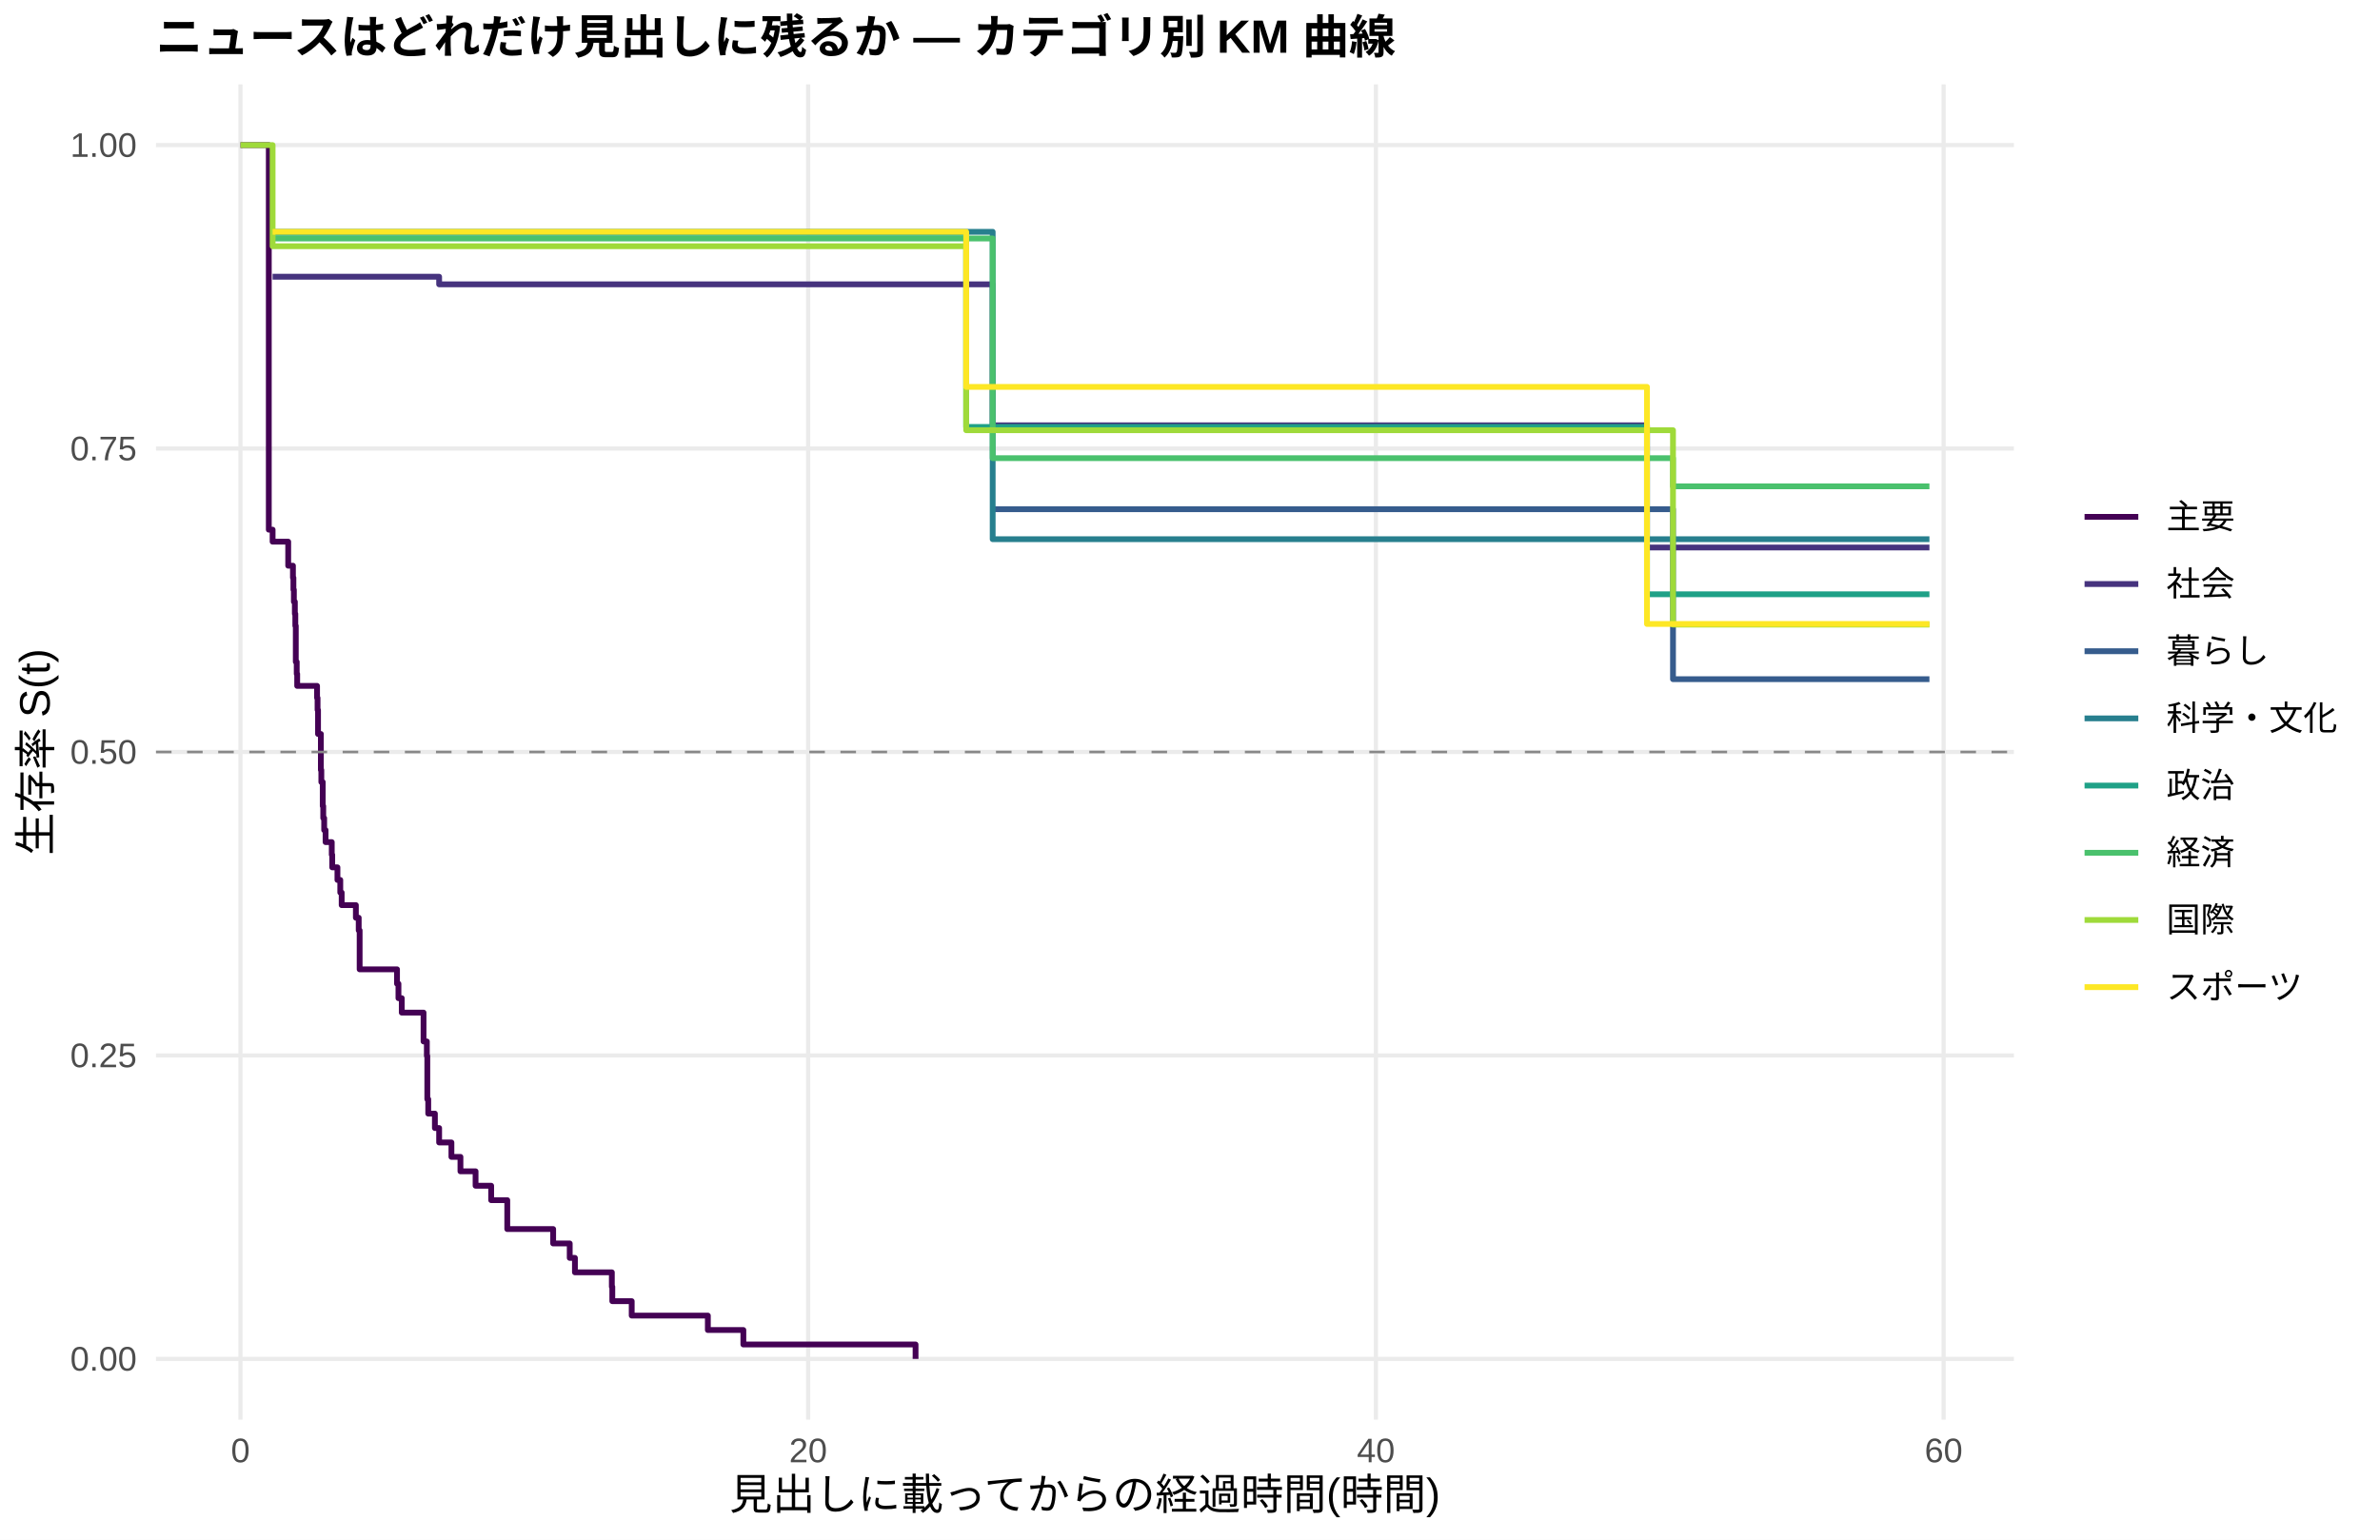
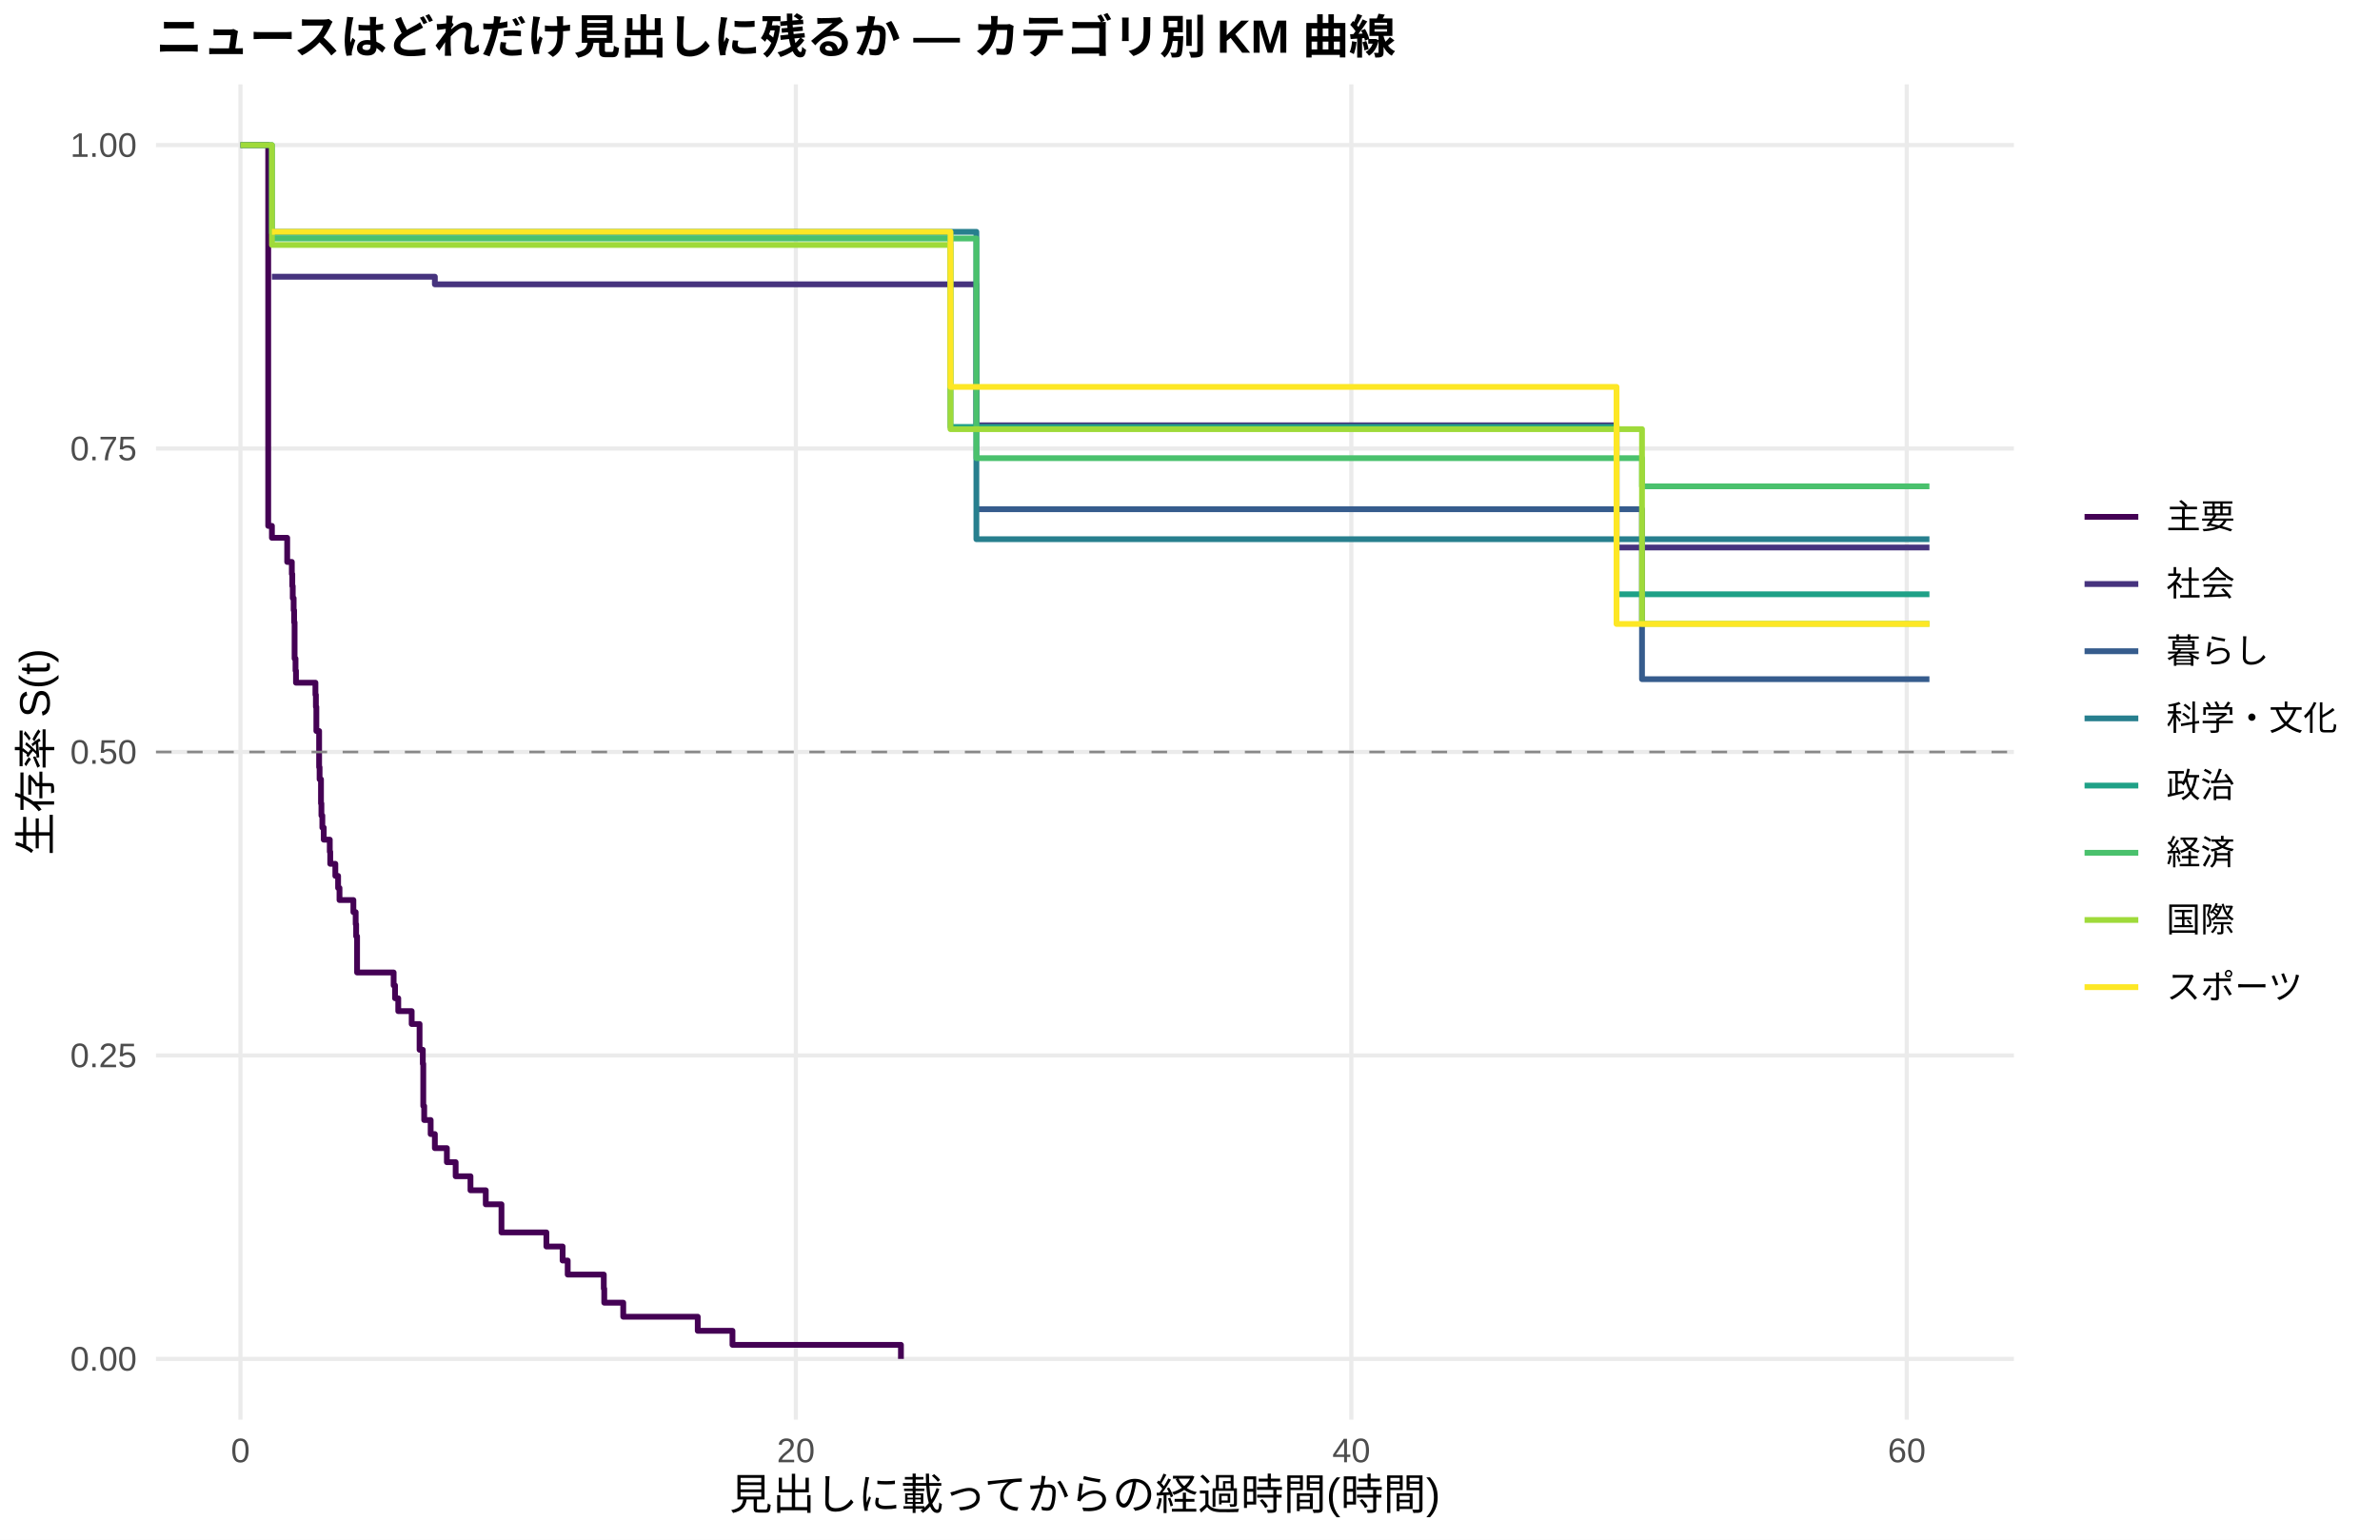
<svg xmlns="http://www.w3.org/2000/svg" width="612.00pt" height="396.00pt" viewBox="0 0 612.00 396.00">
  <g class="svglite">
    <defs>
      <style type="text/css">
    .svglite line, .svglite polyline, .svglite polygon, .svglite path, .svglite rect, .svglite circle {
      fill: none;
      stroke: #000000;
      stroke-linecap: round;
      stroke-linejoin: round;
      stroke-miterlimit: 10.00;
    }
    .svglite text {
      white-space: pre;
    }
    .svglite g.glyphgroup path {
      fill: inherit;
      stroke: none;
    }
  </style>
    </defs>
    <rect width="100%" height="100%" style="stroke: none; fill: #FFFFFF;" />
    <defs>
      <clipPath id="cpMC4wMHw2MTIuMDB8MC4wMHwzOTYuMDA=">
        <rect x="0.00" y="0.00" width="612.00" height="396.00" />
      </clipPath>
    </defs>
    <g clip-path="url(#cpMC4wMHw2MTIuMDB8MC4wMHwzOTYuMDA=)">
      <rect x="0.00" y="0.00" width="612.00" height="396.00" style="stroke-width: 1.07; stroke: none; fill: #FFFFFF;" />
    </g>
    <defs>
      <clipPath id="cpNDAuMTF8NTE3Ljg2fDIxLjcxfDM2NS4xMg==">
        <rect x="40.11" y="21.71" width="477.75" height="343.41" />
      </clipPath>
    </defs>
    <g clip-path="url(#cpNDAuMTF8NTE3Ljg2fDIxLjcxfDM2NS4xMg==)">
      <polyline points="40.11,349.51 517.86,349.51 " style="stroke-width: 1.07; stroke: #EBEBEB; stroke-linecap: butt;" />
      <polyline points="40.11,271.46 517.86,271.46 " style="stroke-width: 1.07; stroke: #EBEBEB; stroke-linecap: butt;" />
      <polyline points="40.11,193.41 517.86,193.41 " style="stroke-width: 1.07; stroke: #EBEBEB; stroke-linecap: butt;" />
      <polyline points="40.11,115.37 517.86,115.37 " style="stroke-width: 1.07; stroke: #EBEBEB; stroke-linecap: butt;" />
      <polyline points="40.11,37.32 517.86,37.32 " style="stroke-width: 1.07; stroke: #EBEBEB; stroke-linecap: butt;" />
      <polyline points="61.83,365.12 61.83,21.71 " style="stroke-width: 1.07; stroke: #EBEBEB; stroke-linecap: butt;" />
-       <polyline points="207.81,365.12 207.81,21.71 " style="stroke-width: 1.07; stroke: #EBEBEB; stroke-linecap: butt;" />
-       <polyline points="353.80,365.12 353.80,21.71 " style="stroke-width: 1.07; stroke: #EBEBEB; stroke-linecap: butt;" />
-       <polyline points="499.79,365.12 499.79,21.71 " style="stroke-width: 1.07; stroke: #EBEBEB; stroke-linecap: butt;" />
-       <polyline points="61.83,37.32 69.12,37.32 69.12,136.23 70.10,136.23 70.10,139.32 74.11,139.32 74.11,145.50 75.33,145.50 75.33,148.59 75.45,148.59 75.45,151.68 75.57,151.68 75.57,154.77 75.82,154.77 75.82,157.87 75.94,157.87 75.94,160.96 76.06,160.96 76.06,170.23 76.30,170.23 76.30,173.32 76.42,173.32 76.42,176.41 81.53,176.41 81.53,179.50 81.66,179.50 81.66,182.59 81.78,182.59 81.78,188.78 82.51,188.78 82.51,198.05 82.63,198.05 82.63,201.14 82.99,201.14 82.99,207.32 83.12,207.32 83.12,210.41 83.36,210.41 83.36,213.50 83.72,213.50 83.72,216.59 84.82,216.59 84.82,216.59 85.31,216.59 85.31,219.84 85.43,219.84 85.43,223.08 86.77,223.08 86.77,226.32 87.50,226.32 87.50,229.56 87.86,229.56 87.86,232.80 91.51,232.80 91.51,236.04 92.24,236.04 92.24,239.29 92.36,239.29 92.36,239.29 92.48,239.29 92.48,249.31 99.54,249.31 99.54,249.31 102.09,249.31 102.09,253.02 102.46,253.02 102.46,256.73 103.31,256.73 103.31,260.44 108.91,260.44 108.91,267.86 109.76,267.86 109.76,271.57 109.88,271.57 109.88,282.71 110.12,282.71 110.12,286.42 111.83,286.42 111.83,290.13 112.92,290.13 112.92,293.84 116.08,293.84 116.08,297.55 118.40,297.55 118.40,301.26 122.29,301.26 122.29,304.97 126.30,304.97 126.30,308.68 130.44,308.68 130.44,316.11 142.24,316.11 142.24,319.82 146.50,319.82 146.50,323.53 147.84,323.53 147.84,327.24 157.33,327.24 157.33,330.95 157.45,330.95 157.45,334.66 162.44,334.66 162.44,338.37 182.02,338.37 182.02,342.08 191.15,342.08 191.15,345.80 235.43,345.80 235.43,349.51 " style="stroke-width: 1.49; stroke: #440154; stroke-linecap: butt;" />
-       <polyline points="70.10,71.17 84.82,71.17 84.82,71.17 92.36,71.17 92.36,71.17 99.54,71.17 99.54,71.17 112.92,71.17 112.92,73.13 141.75,73.13 141.75,73.13 154.16,73.13 154.16,73.13 165.11,73.13 165.11,73.13 171.93,73.13 171.93,73.13 178.25,73.13 178.25,73.13 192.24,73.13 192.24,73.13 198.45,73.13 198.45,73.13 208.06,73.13 208.06,73.13 214.63,73.13 214.63,73.13 236.04,73.13 236.04,73.13 255.26,73.13 255.26,109.38 259.76,109.38 259.76,109.38 267.06,109.38 267.06,109.38 287.01,109.38 287.01,109.38 329.35,109.38 329.35,109.38 340.18,109.38 340.18,109.38 346.99,109.38 346.99,109.38 353.68,109.38 353.68,109.38 360.37,109.38 360.37,109.38 367.67,109.38 367.67,109.38 373.76,109.38 373.76,109.38 383.61,109.38 383.61,109.38 390.06,109.38 390.06,109.38 402.35,109.38 402.35,109.38 423.51,109.38 423.51,140.82 428.38,140.82 428.38,140.82 435.31,140.82 435.31,140.82 496.14,140.82 496.14,140.82 " style="stroke-width: 1.49; stroke: #46337E; stroke-linecap: butt;" />
-       <polyline points="255.26,130.97 329.35,130.97 329.35,130.97 340.18,130.97 340.18,130.97 430.20,130.97 430.20,174.68 496.14,174.68 496.14,174.68 " style="stroke-width: 1.49; stroke: #365C8D; stroke-linecap: butt;" />
-       <polyline points="70.10,59.62 141.75,59.62 141.75,59.62 165.11,59.62 165.11,59.62 255.26,59.62 255.26,138.68 323.15,138.68 323.15,138.68 367.67,138.68 367.67,138.68 435.31,138.68 435.31,138.68 496.14,138.68 496.14,138.68 " style="stroke-width: 1.49; stroke: #277F8E; stroke-linecap: butt;" />
-       <polyline points="70.10,59.89 99.54,59.89 99.54,59.89 148.20,59.89 148.20,59.89 154.16,59.89 154.16,59.89 165.11,59.89 165.11,59.89 171.93,59.89 171.93,59.89 192.24,59.89 192.24,59.89 198.45,59.89 198.45,59.89 208.06,59.89 208.06,59.89 214.63,59.89 214.63,59.89 236.04,59.89 236.04,59.89 248.45,59.89 248.45,109.82 259.76,109.82 259.76,109.82 287.01,109.82 287.01,109.82 310.01,109.82 310.01,109.82 329.35,109.82 329.35,109.82 340.18,109.82 340.18,109.82 346.99,109.82 346.99,109.82 411.96,109.82 411.96,109.82 423.51,109.82 423.51,152.84 477.77,152.84 477.77,152.84 496.14,152.84 496.14,152.84 " style="stroke-width: 1.49; stroke: #1FA187; stroke-linecap: butt;" />
-       <polyline points="70.10,61.33 148.20,61.33 148.20,61.33 178.25,61.33 178.25,61.33 184.94,61.33 184.94,61.33 192.24,61.33 192.24,61.33 198.45,61.33 198.45,61.33 214.63,61.33 214.63,61.33 226.43,61.33 226.43,61.33 236.04,61.33 236.04,61.33 255.26,61.33 255.26,117.84 259.76,117.84 259.76,117.84 329.35,117.84 329.35,117.84 353.68,117.84 353.68,117.84 390.06,117.84 390.06,117.84 402.35,117.84 402.35,117.84 411.96,117.84 411.96,117.84 430.20,117.84 430.20,125.08 435.31,125.08 435.31,125.08 471.69,125.08 471.69,125.08 496.14,125.08 496.14,125.08 " style="stroke-width: 1.49; stroke: #4AC16D; stroke-linecap: butt;" />
-       <polyline points="61.83,37.32 70.10,37.32 70.10,63.33 84.82,63.33 84.82,63.33 92.36,63.33 92.36,63.33 148.20,63.33 148.20,63.33 154.16,63.33 154.16,63.33 165.11,63.33 165.11,63.33 171.93,63.33 171.93,63.33 198.45,63.33 198.45,63.33 208.06,63.33 208.06,63.33 214.63,63.33 214.63,63.33 248.45,63.33 248.45,110.65 259.76,110.65 259.76,110.65 267.06,110.65 267.06,110.65 274.24,110.65 274.24,110.65 310.01,110.65 310.01,110.65 323.15,110.65 323.15,110.65 329.35,110.65 329.35,110.65 340.18,110.65 340.18,110.65 353.68,110.65 353.68,110.65 360.37,110.65 360.37,110.65 367.67,110.65 367.67,110.65 373.76,110.65 373.76,110.65 396.26,110.65 396.26,110.65 411.96,110.65 411.96,110.65 430.20,110.65 430.20,160.65 435.31,160.65 435.31,160.65 471.69,160.65 471.69,160.65 477.77,160.65 477.77,160.65 496.14,160.65 496.14,160.65 " style="stroke-width: 1.49; stroke: #9FDA3A; stroke-linecap: butt;" />
-       <polyline points="70.10,59.62 84.82,59.62 84.82,59.62 141.75,59.62 141.75,59.62 154.16,59.62 154.16,59.62 171.93,59.62 171.93,59.62 198.45,59.62 198.45,59.62 208.06,59.62 208.06,59.62 226.43,59.62 226.43,59.62 248.45,59.62 248.45,99.51 323.15,99.51 323.15,99.51 329.35,99.51 329.35,99.51 360.37,99.51 360.37,99.51 383.61,99.51 383.61,99.51 390.06,99.51 390.06,99.51 402.35,99.51 402.35,99.51 411.96,99.51 411.96,99.51 423.51,99.51 423.51,160.48 435.31,160.48 435.31,160.48 477.77,160.48 477.77,160.48 496.14,160.48 496.14,160.48 " style="stroke-width: 1.49; stroke: #FDE725; stroke-linecap: butt;" />
+       <polyline points="204.65,365.12 204.65,21.71 " style="stroke-width: 1.07; stroke: #EBEBEB; stroke-linecap: butt;" />
+       <polyline points="347.48,365.12 347.48,21.71 " style="stroke-width: 1.07; stroke: #EBEBEB; stroke-linecap: butt;" />
+       <polyline points="490.31,365.12 490.31,21.71 " style="stroke-width: 1.07; stroke: #EBEBEB; stroke-linecap: butt;" />
+       <polyline points="61.83,37.32 68.97,37.32 68.97,135.26 69.92,135.26 69.92,138.32 71.23,138.32 71.23,138.32 73.85,138.32 73.85,144.53 75.04,144.53 75.04,147.64 75.16,147.64 75.16,150.74 75.28,150.74 75.28,153.85 75.51,153.85 75.51,156.95 75.63,156.95 75.63,160.06 75.75,160.06 75.75,169.38 75.99,169.38 75.99,172.48 76.11,172.48 76.11,175.59 81.11,175.59 81.11,178.69 81.23,178.69 81.23,181.80 81.35,181.80 81.35,188.01 82.06,188.01 82.06,197.33 82.18,197.33 82.18,200.43 82.54,200.43 82.54,206.65 82.65,206.65 82.65,209.75 82.89,209.75 82.89,212.86 83.25,212.86 83.25,215.96 84.80,215.96 84.80,219.07 84.92,219.07 84.92,222.17 86.23,222.17 86.23,225.28 86.94,225.28 86.94,228.38 87.30,228.38 87.30,231.49 90.87,231.49 90.87,234.60 91.46,234.60 91.46,237.70 91.58,237.70 91.58,240.81 91.82,240.81 91.82,250.12 93.72,250.12 93.72,250.12 101.10,250.12 101.10,250.12 101.22,250.12 101.22,253.44 101.58,253.44 101.58,256.75 102.41,256.75 102.41,260.06 105.86,260.06 105.86,263.38 107.89,263.38 107.89,270.00 108.13,270.00 108.13,270.00 108.72,270.00 108.72,273.61 108.84,273.61 108.84,284.46 109.08,284.46 109.08,288.07 110.74,288.07 110.74,291.68 111.82,291.68 111.82,295.30 114.91,295.30 114.91,298.91 117.17,298.91 117.17,302.53 120.98,302.53 120.98,306.14 124.91,306.14 124.91,309.75 128.95,309.75 128.95,316.98 140.50,316.98 140.50,320.60 144.67,320.60 144.67,324.21 145.98,324.21 145.98,327.82 155.26,327.82 155.26,331.44 155.38,331.44 155.38,335.05 160.26,335.05 160.26,338.66 179.42,338.66 179.42,342.28 188.35,342.28 188.35,345.89 231.67,345.89 231.67,349.51 " style="stroke-width: 1.49; stroke: #440154; stroke-linecap: butt;" />
+       <polyline points="69.92,71.17 93.72,71.17 93.72,71.17 101.10,71.17 101.10,71.17 108.13,71.17 108.13,71.17 111.82,71.17 111.82,73.13 149.43,73.13 149.43,73.13 161.57,73.13 161.57,73.13 172.28,73.13 172.28,73.13 178.94,73.13 178.94,73.13 185.13,73.13 185.13,73.13 198.82,73.13 198.82,73.13 204.89,73.13 204.89,73.13 214.29,73.13 214.29,73.13 220.72,73.13 220.72,73.13 241.67,73.13 241.67,73.13 251.07,73.13 251.07,109.38 264.88,109.38 264.88,109.38 272.02,109.38 272.02,109.38 291.54,109.38 291.54,109.38 332.96,109.38 332.96,109.38 343.55,109.38 343.55,109.38 350.22,109.38 350.22,109.38 356.77,109.38 356.77,109.38 363.31,109.38 363.31,109.38 370.45,109.38 370.45,109.38 376.41,109.38 376.41,109.38 386.05,109.38 386.05,109.38 392.35,109.38 392.35,109.38 404.38,109.38 404.38,109.38 415.68,109.38 415.68,140.82 429.85,140.82 429.85,140.82 436.63,140.82 436.63,140.82 496.14,140.82 496.14,140.82 " style="stroke-width: 1.49; stroke: #46337E; stroke-linecap: butt;" />
+       <polyline points="251.07,130.97 332.96,130.97 332.96,130.97 343.55,130.97 343.55,130.97 422.23,130.97 422.23,174.68 496.14,174.68 496.14,174.68 " style="stroke-width: 1.49; stroke: #365C8D; stroke-linecap: butt;" />
+       <polyline points="69.92,59.62 149.43,59.62 149.43,59.62 172.28,59.62 172.28,59.62 251.07,59.62 251.07,138.68 326.89,138.68 326.89,138.68 370.45,138.68 370.45,138.68 436.63,138.68 436.63,138.68 496.14,138.68 496.14,138.68 " style="stroke-width: 1.49; stroke: #277F8E; stroke-linecap: butt;" />
+       <polyline points="61.83,37.32 69.92,37.32 69.92,59.89 108.13,59.89 108.13,59.89 155.74,59.89 155.74,59.89 161.57,59.89 161.57,59.89 172.28,59.89 172.28,59.89 178.94,59.89 178.94,59.89 198.82,59.89 198.82,59.89 204.89,59.89 204.89,59.89 214.29,59.89 214.29,59.89 220.72,59.89 220.72,59.89 241.67,59.89 241.67,59.89 244.41,59.89 244.41,109.82 264.88,109.82 264.88,109.82 291.54,109.82 291.54,109.82 314.04,109.82 314.04,109.82 332.96,109.82 332.96,109.82 343.55,109.82 343.55,109.82 350.22,109.82 350.22,109.82 413.78,109.82 413.78,109.82 415.68,109.82 415.68,152.84 478.17,152.84 478.17,152.84 496.14,152.84 496.14,152.84 " style="stroke-width: 1.49; stroke: #1FA187; stroke-linecap: butt;" />
+       <polyline points="69.92,61.33 155.74,61.33 155.74,61.33 185.13,61.33 185.13,61.33 191.68,61.33 191.68,61.33 198.82,61.33 198.82,61.33 204.89,61.33 204.89,61.33 220.72,61.33 220.72,61.33 232.27,61.33 232.27,61.33 241.67,61.33 241.67,61.33 251.07,61.33 251.07,117.84 264.88,117.84 264.88,117.84 332.96,117.84 332.96,117.84 356.77,117.84 356.77,117.84 392.35,117.84 392.35,117.84 404.38,117.84 404.38,117.84 413.78,117.84 413.78,117.84 422.23,117.84 422.23,125.08 436.63,125.08 436.63,125.08 472.22,125.08 472.22,125.08 496.14,125.08 496.14,125.08 " style="stroke-width: 1.49; stroke: #4AC16D; stroke-linecap: butt;" />
+       <polyline points="61.83,37.32 69.92,37.32 69.92,63.00 71.23,63.00 71.23,63.00 93.72,63.00 93.72,63.00 101.10,63.00 101.10,63.00 155.74,63.00 155.74,63.00 161.57,63.00 161.57,63.00 172.28,63.00 172.28,63.00 178.94,63.00 178.94,63.00 204.89,63.00 204.89,63.00 214.29,63.00 214.29,63.00 220.72,63.00 220.72,63.00 244.41,63.00 244.41,110.38 264.88,110.38 264.88,110.38 272.02,110.38 272.02,110.38 279.04,110.38 279.04,110.38 314.04,110.38 314.04,110.38 326.89,110.38 326.89,110.38 332.96,110.38 332.96,110.38 343.55,110.38 343.55,110.38 356.77,110.38 356.77,110.38 363.31,110.38 363.31,110.38 370.45,110.38 370.45,110.38 376.41,110.38 376.41,110.38 398.42,110.38 398.42,110.38 413.78,110.38 413.78,110.38 422.23,110.38 422.23,160.43 436.63,160.43 436.63,160.43 472.22,160.43 472.22,160.43 478.17,160.43 478.17,160.43 496.14,160.43 496.14,160.43 " style="stroke-width: 1.49; stroke: #9FDA3A; stroke-linecap: butt;" />
+       <polyline points="69.92,59.62 93.72,59.62 93.72,59.62 149.43,59.62 149.43,59.62 161.57,59.62 161.57,59.62 178.94,59.62 178.94,59.62 204.89,59.62 204.89,59.62 214.29,59.62 214.29,59.62 232.27,59.62 232.27,59.62 244.41,59.62 244.41,99.51 326.89,99.51 326.89,99.51 332.96,99.51 332.96,99.51 363.31,99.51 363.31,99.51 386.05,99.51 386.05,99.51 392.35,99.51 392.35,99.51 404.38,99.51 404.38,99.51 413.78,99.51 413.78,99.51 415.68,99.51 415.68,160.48 436.63,160.48 436.63,160.48 478.17,160.48 478.17,160.48 496.14,160.48 496.14,160.48 " style="stroke-width: 1.49; stroke: #FDE725; stroke-linecap: butt;" />
      <line x1="40.11" y1="193.41" x2="517.86" y2="193.41" style="stroke-width: 0.64; stroke: #888888; stroke-dasharray: 4.00,4.00; stroke-linecap: butt;" />
    </g>
    <g clip-path="url(#cpMC4wMHw2MTIuMDB8MC4wMHwzOTYuMDA=)">
      <text x="35.18" y="352.53" text-anchor="end" style="font-size: 8.80px;fill: #4D4D4D; font-family: &quot;Liberation Sans&quot;;" textLength="17.11px" lengthAdjust="spacingAndGlyphs">0.00</text>
      <text x="35.18" y="274.49" text-anchor="end" style="font-size: 8.80px;fill: #4D4D4D; font-family: &quot;Liberation Sans&quot;;" textLength="17.11px" lengthAdjust="spacingAndGlyphs">0.25</text>
      <text x="35.18" y="196.44" text-anchor="end" style="font-size: 8.80px;fill: #4D4D4D; font-family: &quot;Liberation Sans&quot;;" textLength="17.11px" lengthAdjust="spacingAndGlyphs">0.50</text>
      <text x="35.18" y="118.39" text-anchor="end" style="font-size: 8.80px;fill: #4D4D4D; font-family: &quot;Liberation Sans&quot;;" textLength="17.11px" lengthAdjust="spacingAndGlyphs">0.75</text>
      <text x="35.18" y="40.35" text-anchor="end" style="font-size: 8.80px;fill: #4D4D4D; font-family: &quot;Liberation Sans&quot;;" textLength="17.11px" lengthAdjust="spacingAndGlyphs">1.00</text>
      <text x="61.83" y="376.10" text-anchor="middle" style="font-size: 8.80px;fill: #4D4D4D; font-family: &quot;Liberation Sans&quot;;" textLength="4.89px" lengthAdjust="spacingAndGlyphs">0</text>
-       <text x="207.81" y="376.10" text-anchor="middle" style="font-size: 8.80px;fill: #4D4D4D; font-family: &quot;Liberation Sans&quot;;" textLength="9.78px" lengthAdjust="spacingAndGlyphs">20</text>
-       <text x="353.80" y="376.10" text-anchor="middle" style="font-size: 8.80px;fill: #4D4D4D; font-family: &quot;Liberation Sans&quot;;" textLength="9.78px" lengthAdjust="spacingAndGlyphs">40</text>
-       <text x="499.79" y="376.10" text-anchor="middle" style="font-size: 8.80px;fill: #4D4D4D; font-family: &quot;Liberation Sans&quot;;" textLength="9.78px" lengthAdjust="spacingAndGlyphs">60</text>
+       <text x="204.65" y="376.10" text-anchor="middle" style="font-size: 8.80px;fill: #4D4D4D; font-family: &quot;Liberation Sans&quot;;" textLength="9.78px" lengthAdjust="spacingAndGlyphs">20</text>
+       <text x="347.48" y="376.10" text-anchor="middle" style="font-size: 8.80px;fill: #4D4D4D; font-family: &quot;Liberation Sans&quot;;" textLength="9.78px" lengthAdjust="spacingAndGlyphs">40</text>
+       <text x="490.31" y="376.10" text-anchor="middle" style="font-size: 8.80px;fill: #4D4D4D; font-family: &quot;Liberation Sans&quot;;" textLength="9.78px" lengthAdjust="spacingAndGlyphs">60</text>
      <text x="278.98" y="388.24" text-anchor="middle" style="font-size: 11.00px; font-family: &quot;Liberation Sans&quot;;" textLength="183.31px" lengthAdjust="spacingAndGlyphs">見出しに載ってからの経過時間(時間)</text>
      <text transform="translate(13.05,193.41) rotate(-90)" text-anchor="middle" style="font-size: 11.00px; font-family: &quot;Liberation Sans&quot;;" textLength="53.78px" lengthAdjust="spacingAndGlyphs">生存率 S(t)</text>
      <line x1="536.03" y1="132.93" x2="549.85" y2="132.93" style="stroke-width: 1.49; stroke: #440154; stroke-linecap: butt;" />
      <line x1="536.03" y1="150.21" x2="549.85" y2="150.21" style="stroke-width: 1.49; stroke: #46337E; stroke-linecap: butt;" />
      <line x1="536.03" y1="167.49" x2="549.85" y2="167.49" style="stroke-width: 1.49; stroke: #365C8D; stroke-linecap: butt;" />
      <line x1="536.03" y1="184.77" x2="549.85" y2="184.77" style="stroke-width: 1.49; stroke: #277F8E; stroke-linecap: butt;" />
      <line x1="536.03" y1="202.05" x2="549.85" y2="202.05" style="stroke-width: 1.49; stroke: #1FA187; stroke-linecap: butt;" />
      <line x1="536.03" y1="219.33" x2="549.85" y2="219.33" style="stroke-width: 1.49; stroke: #4AC16D; stroke-linecap: butt;" />
      <line x1="536.03" y1="236.61" x2="549.85" y2="236.61" style="stroke-width: 1.49; stroke: #9FDA3A; stroke-linecap: butt;" />
      <line x1="536.03" y1="253.89" x2="549.85" y2="253.89" style="stroke-width: 1.49; stroke: #FDE725; stroke-linecap: butt;" />
      <text x="557.06" y="135.96" style="font-size: 8.80px; font-family: &quot;Liberation Sans&quot;;" textLength="17.59px" lengthAdjust="spacingAndGlyphs">主要</text>
      <text x="557.06" y="153.24" style="font-size: 8.80px; font-family: &quot;Liberation Sans&quot;;" textLength="17.59px" lengthAdjust="spacingAndGlyphs">社会</text>
      <text x="557.06" y="170.52" style="font-size: 8.80px; font-family: &quot;Liberation Sans&quot;;" textLength="26.39px" lengthAdjust="spacingAndGlyphs">暮らし</text>
      <text x="557.06" y="187.80" style="font-size: 8.80px; font-family: &quot;Liberation Sans&quot;;" textLength="43.98px" lengthAdjust="spacingAndGlyphs">科学・文化</text>
      <text x="557.06" y="205.08" style="font-size: 8.80px; font-family: &quot;Liberation Sans&quot;;" textLength="17.59px" lengthAdjust="spacingAndGlyphs">政治</text>
      <text x="557.06" y="222.36" style="font-size: 8.80px; font-family: &quot;Liberation Sans&quot;;" textLength="17.59px" lengthAdjust="spacingAndGlyphs">経済</text>
      <text x="557.06" y="239.64" style="font-size: 8.80px; font-family: &quot;Liberation Sans&quot;;" textLength="17.59px" lengthAdjust="spacingAndGlyphs">国際</text>
      <text x="557.06" y="256.92" style="font-size: 8.80px; font-family: &quot;Liberation Sans&quot;;" textLength="35.19px" lengthAdjust="spacingAndGlyphs">スポーツ</text>
      <text x="40.11" y="13.74" style="font-size: 12.00px; font-weight: bold; font-family: &quot;Liberation Sans&quot;;" textLength="319.98px" lengthAdjust="spacingAndGlyphs">ニュースはどれだけ見出しに残るか — カテゴリ別 KM 曲線</text>
    </g>
  </g>
</svg>
